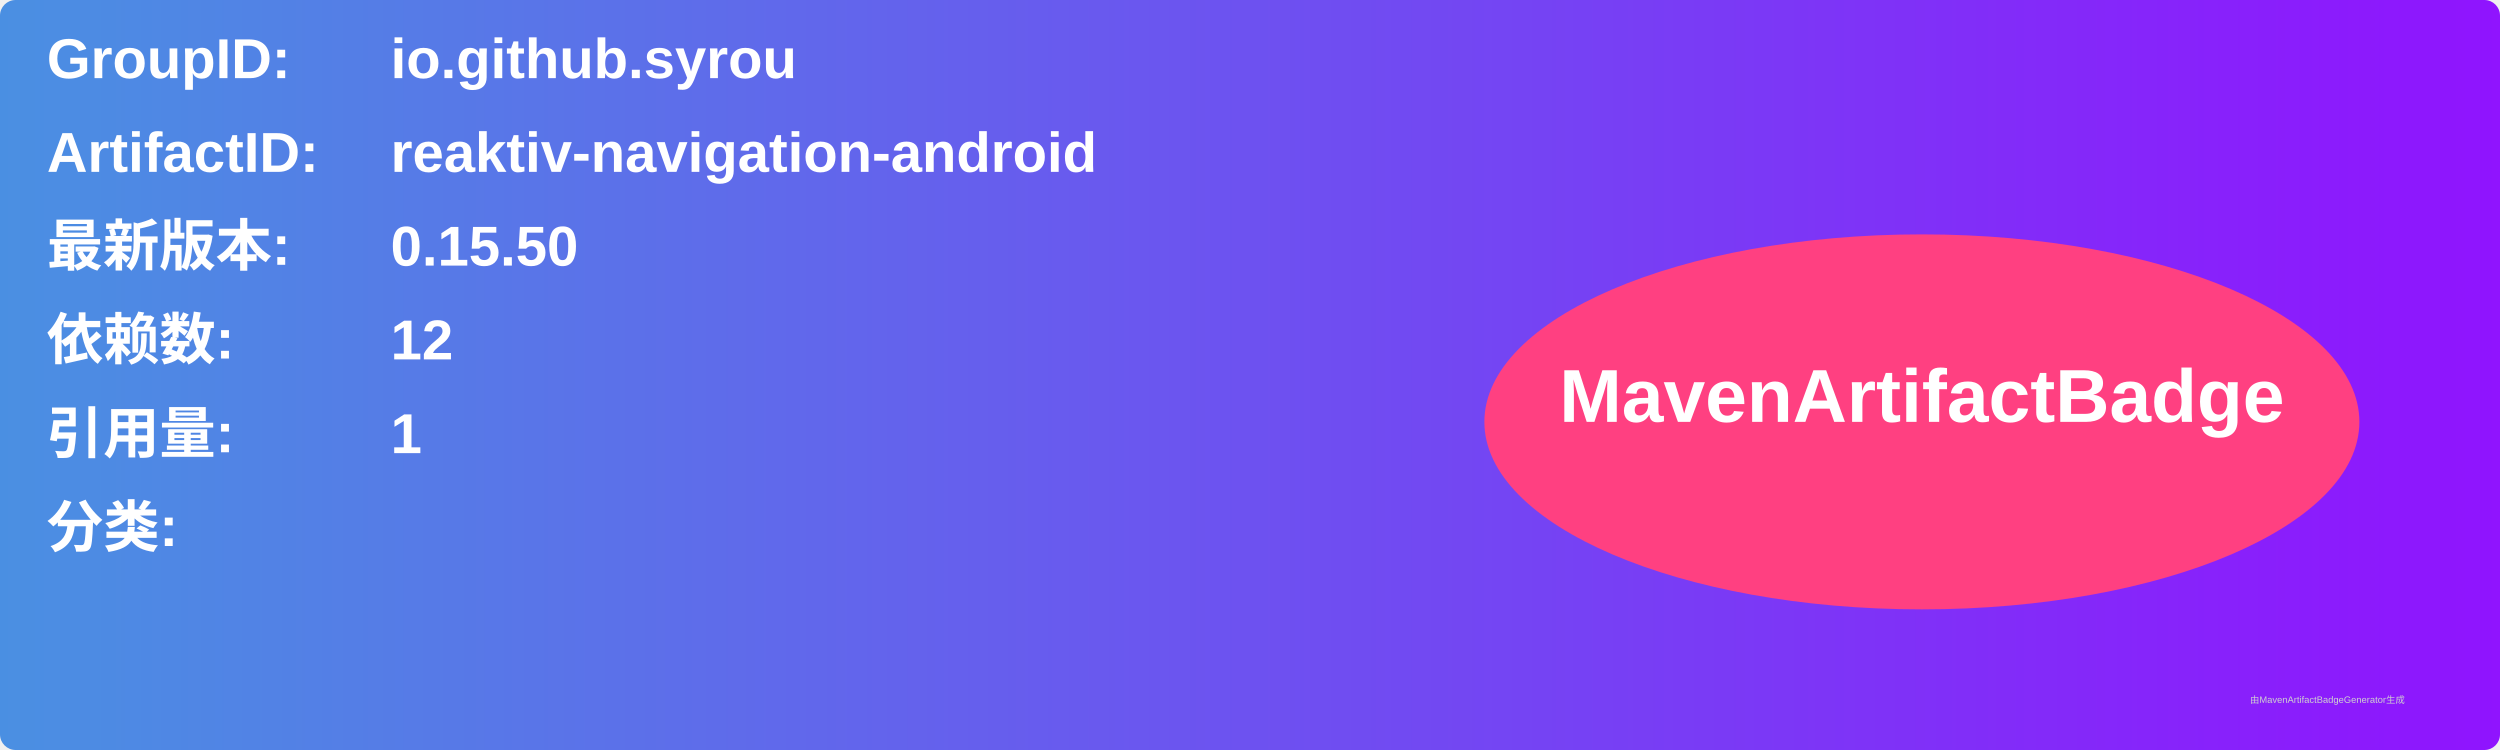
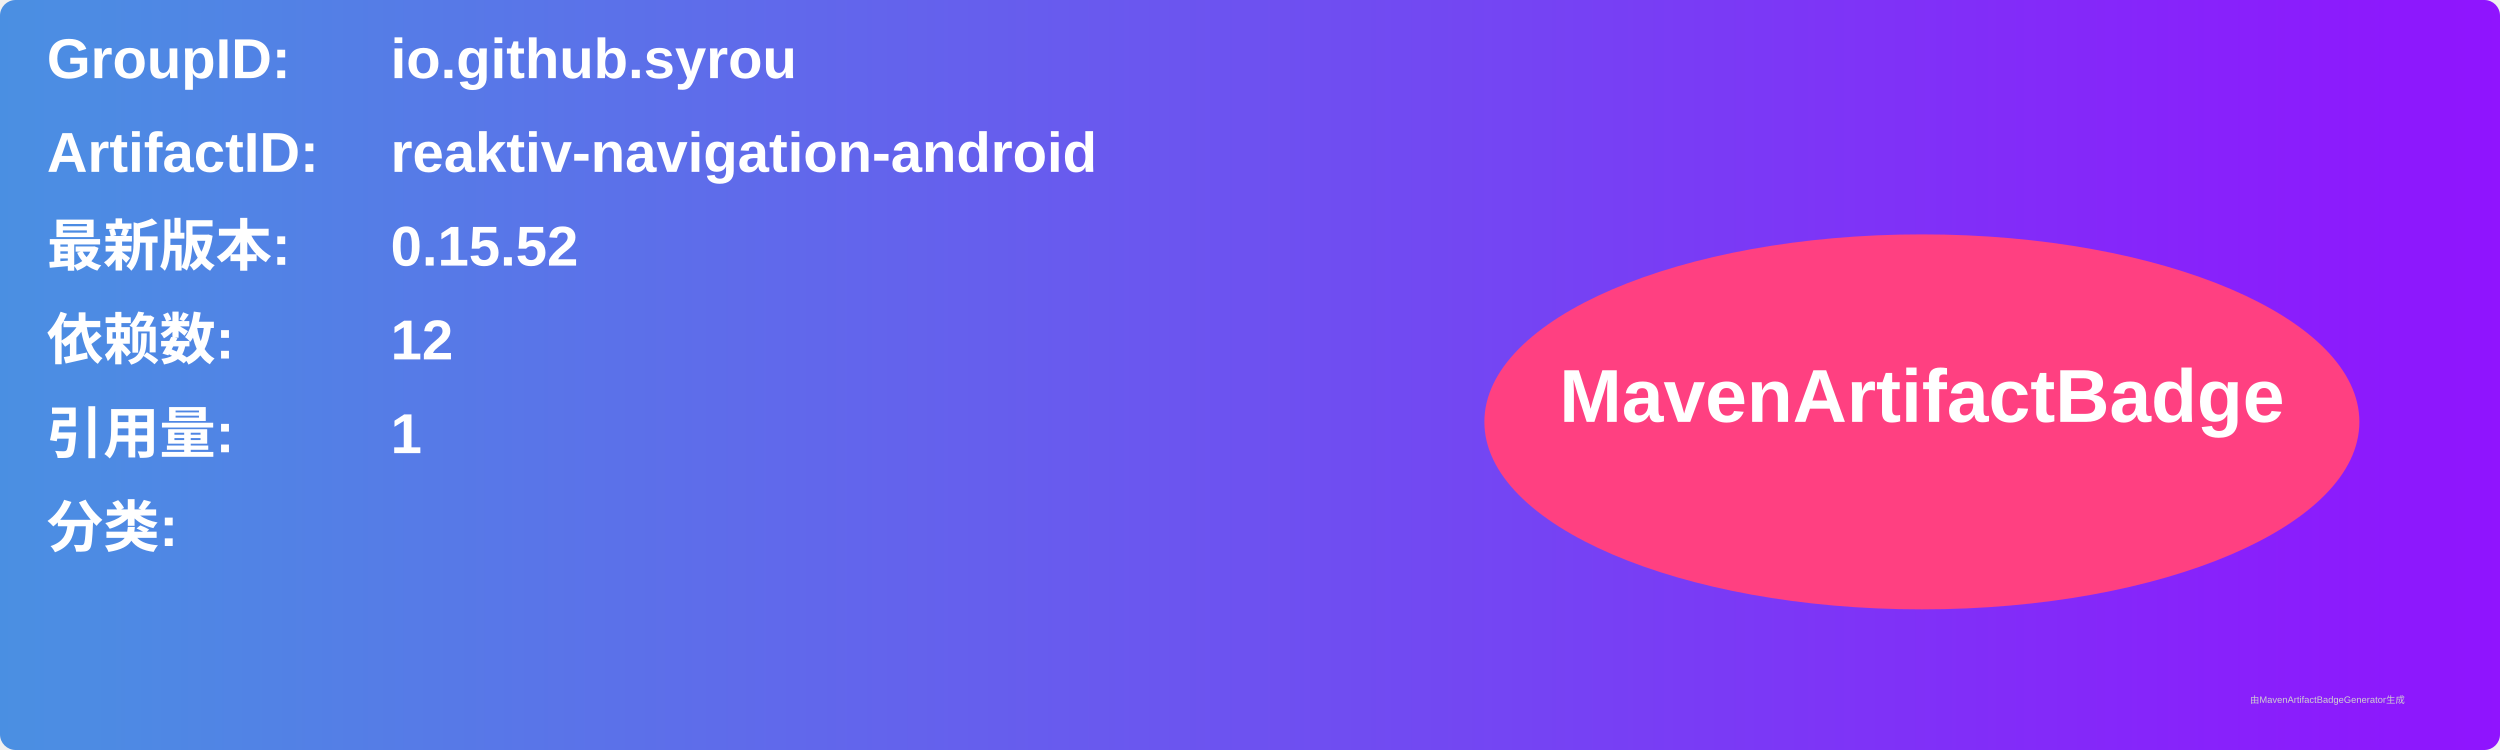
<svg xmlns="http://www.w3.org/2000/svg" width="800" height="240" viewBox="0 0 800 240">
  <linearGradient id="grad" x1="0%" y1="0%" x2="100%" y2="0%">
    <stop offset="0%" stop-color="#4a90e2" />
    <stop offset="100%" stop-color="#9013fe" />
  </linearGradient>
  <rect width="100%" height="100%" rx="5" ry="5" fill="url(#grad)" />
  <g transform="translate(15, 15)">
    <text x="0" y="10" font-family="Arial" font-size="18" fill="white" font-weight="bold" width="260">GroupID:</text>
    <text x="110" y="10" font-family="Arial" font-size="18" fill="white" font-weight="bold" width="460">io.github.syrou</text>
    <text x="0" y="40" font-family="Arial" font-size="18" fill="white" font-weight="bold" width="260">ArtifactID:</text>
    <text x="110" y="40" font-family="Arial" font-size="18" fill="white" font-weight="bold" width="460">reaktiv-navigation-android</text>
    <text x="0" y="70" font-family="Arial" font-size="18" fill="white" font-weight="bold">最新版本:</text>
    <text x="110" y="70" font-family="Arial" font-size="18" fill="white" font-weight="bold">
-       <tspan font-weight="bold">0.15.50</tspan>
+       <tspan font-weight="bold">0.15.52</tspan>
    </text>
    <text x="0" y="100" font-family="Arial" font-size="18" fill="white" font-weight="bold">依赖数: </text>
    <text x="110" y="100" font-family="Arial" font-size="18" fill="white">
      <tspan font-weight="bold">12</tspan>
    </text>
    <text x="0" y="130" font-family="Arial" font-size="18" fill="white" font-weight="bold">引用量: </text>
    <text x="110" y="130" font-family="Arial" font-size="18" fill="white">
      <tspan font-weight="bold">1</tspan>
    </text>
    <text x="0" y="160" font-family="Arial" font-size="18" fill="white" font-weight="bold">分类:</text>
    <text x="10" y="190" font-family="Arial" font-size="10" fill="white">
      <tspan font-weight="bold" />
    </text>
    <ellipse cx="600" cy="120" rx="140" ry="60" fill="#ff4081" />
    <text x="600" y="120" text-anchor="middle" font-family="Arial" font-size="24" fill="white" font-weight="bold">MavenArtifactBadge</text>
  </g>
  <text x="720" y="225" font-family="Arial" font-size="3" fill="#d0d0d0">由MavenArtifactBadgeGenerator生成</text>
</svg>
